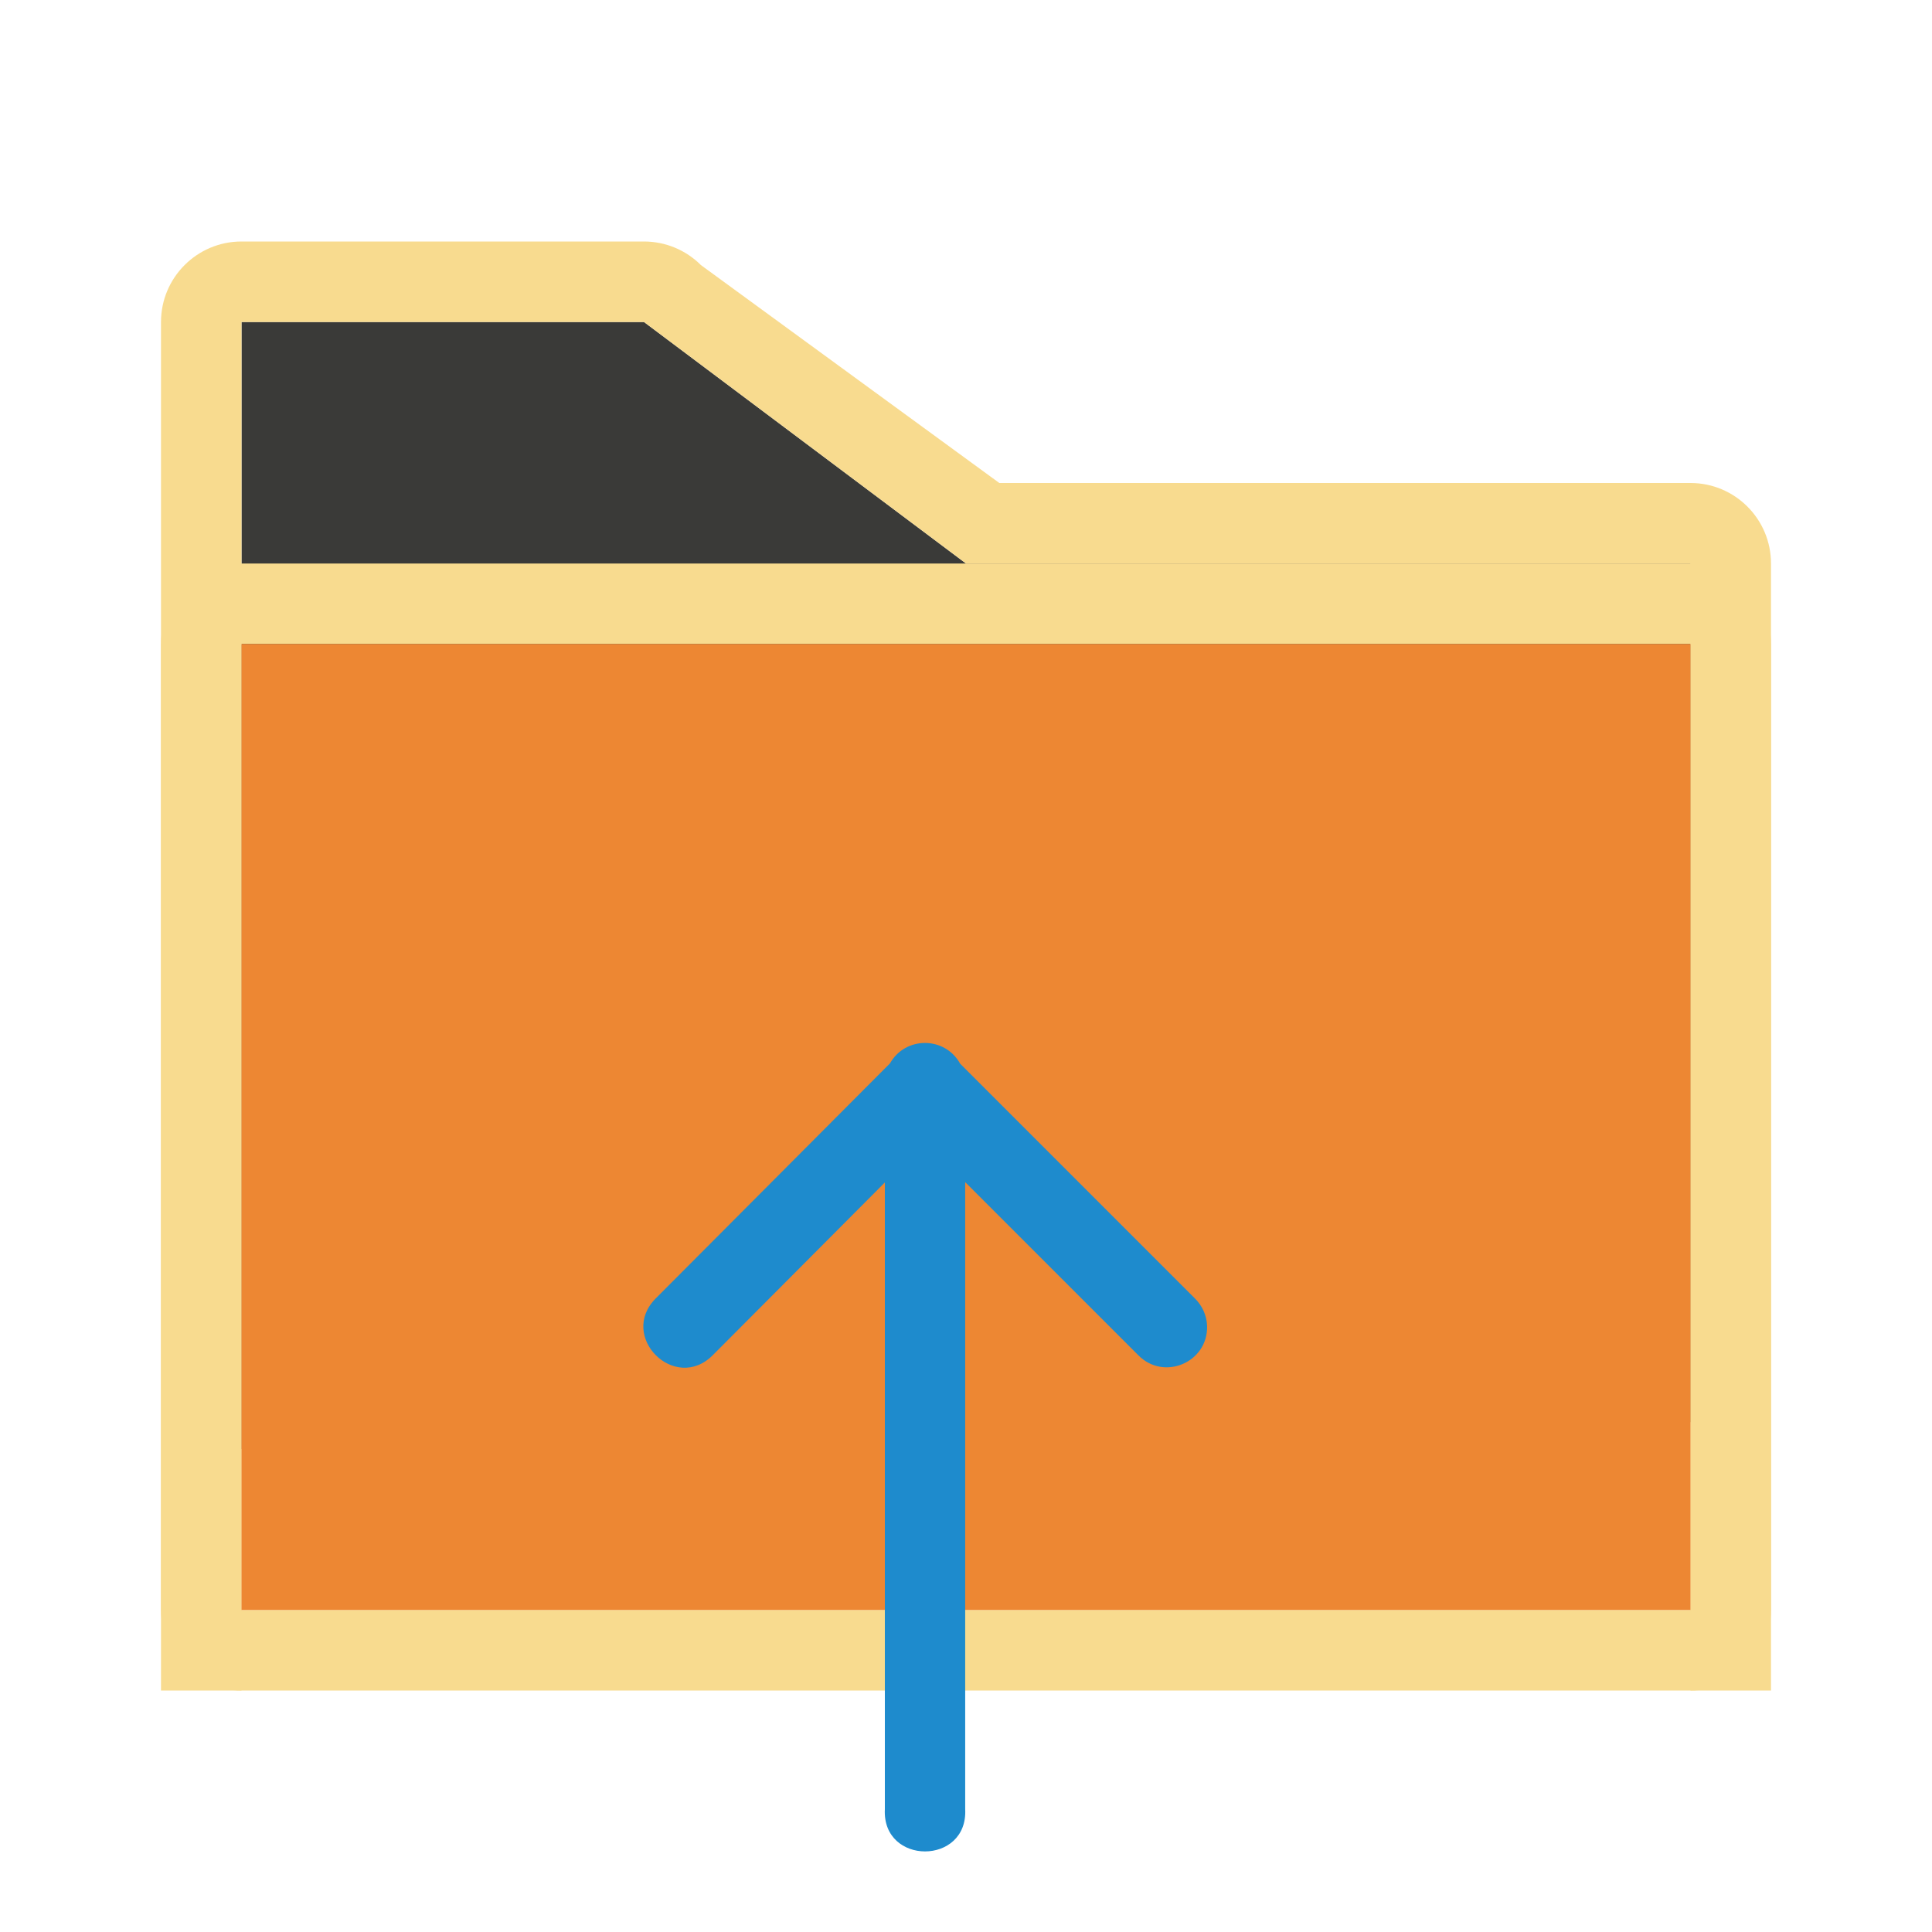
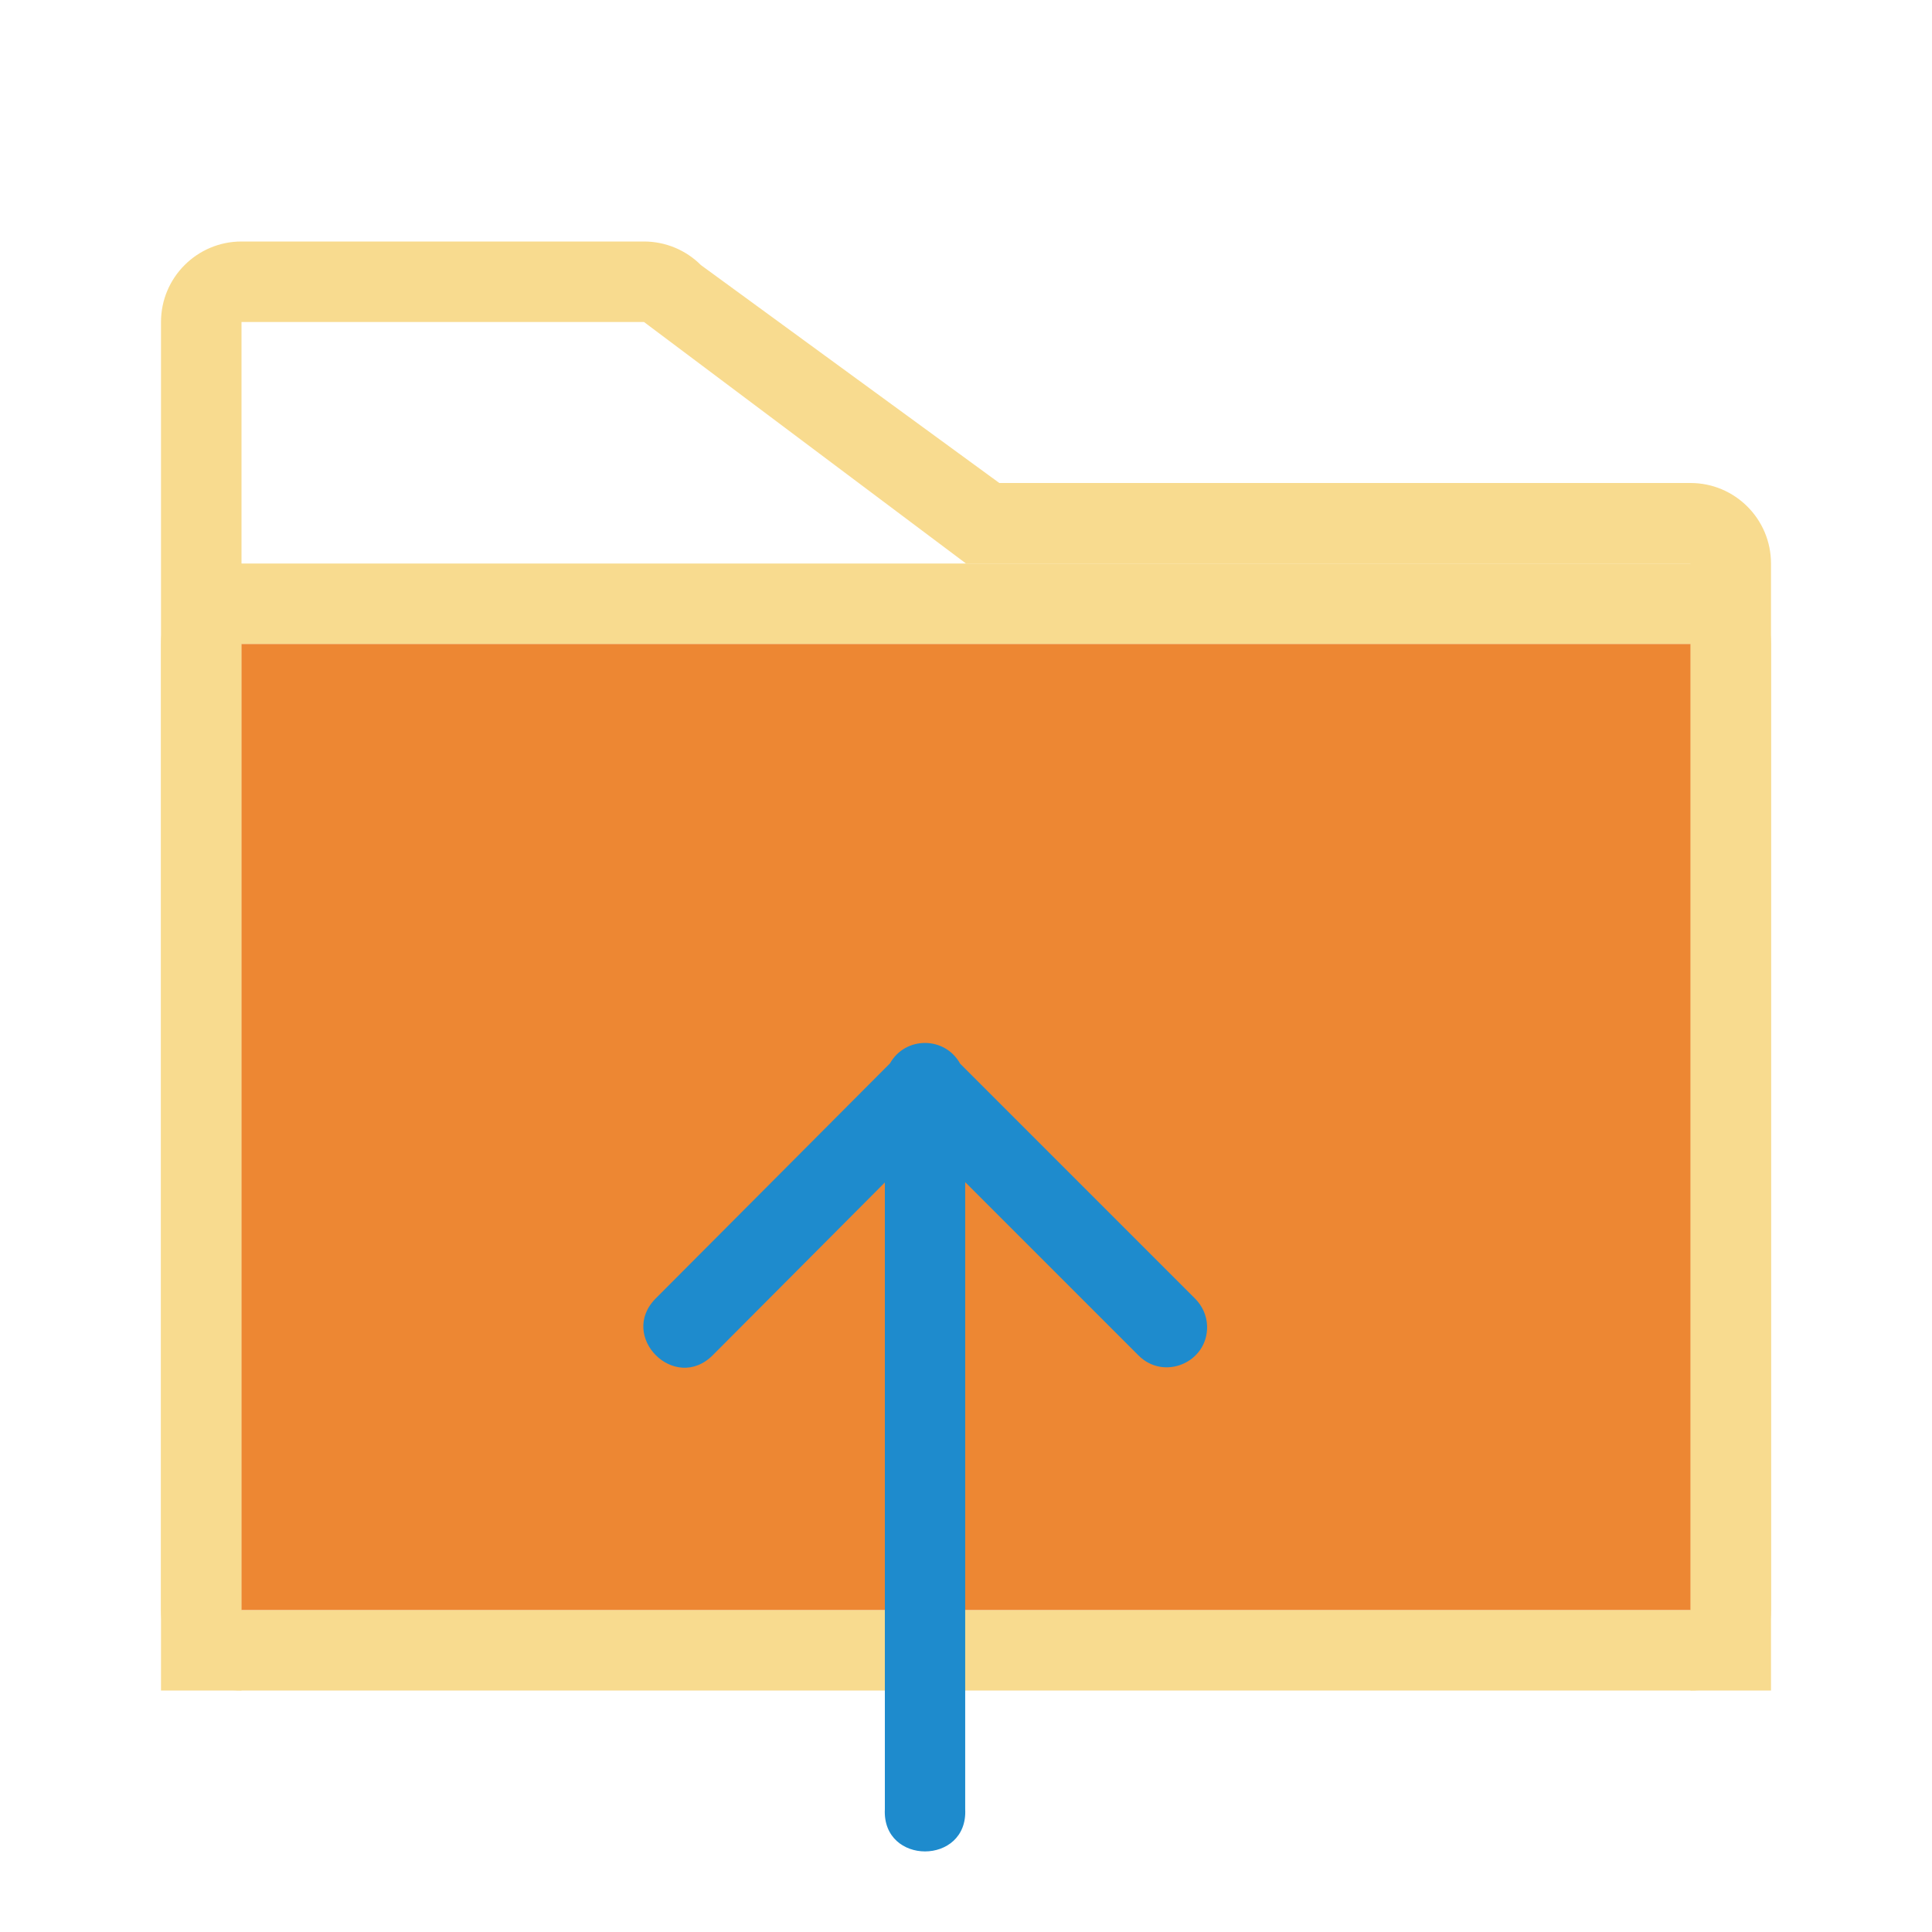
<svg xmlns="http://www.w3.org/2000/svg" viewBox="0 0 24 24">
  <g fill-rule="evenodd">
-     <path d="m8 4 4 3h9v10.666l-18 .334v-14z" fill="#3a3a38" />
    <path d="m3 3c-.552 0-1.0.448-1 1v17h1v-17h5l4 3h9v3 7.666 3.334h1v-14c-0-.552-.448-1-1-1h-8.586l-3.707-2.707c-.188-.188-.442-.293-.707-.293z" fill="#f8db8f" />
    <path d="m3 7c-.554 0-1 .446-1 1v12c0 .554.446 1 1 1h18c.554 0 1-.446 1-1v-12c0-.554-.446-1-1-1zm0 1h18v12h-18z" fill="#f8db8f" />
    <path d="m3 8h18v12h-18z" fill="#ed8733" />
    <path d="m14.995 16.473c-.004-.13-.059-.253-.152-.344l-2.916-2.916c-.189-.341-.679-.343-.871-.004l-2.91 2.92c-.47.473.239 1.178.709.705l2.137-2.145v7.785c-.036.7 1.034.7.998 0v-7.789l2.148 2.148c.317.326.869.093.857-.361z" fill="#1e8bcd" />
  </g>
</svg>
